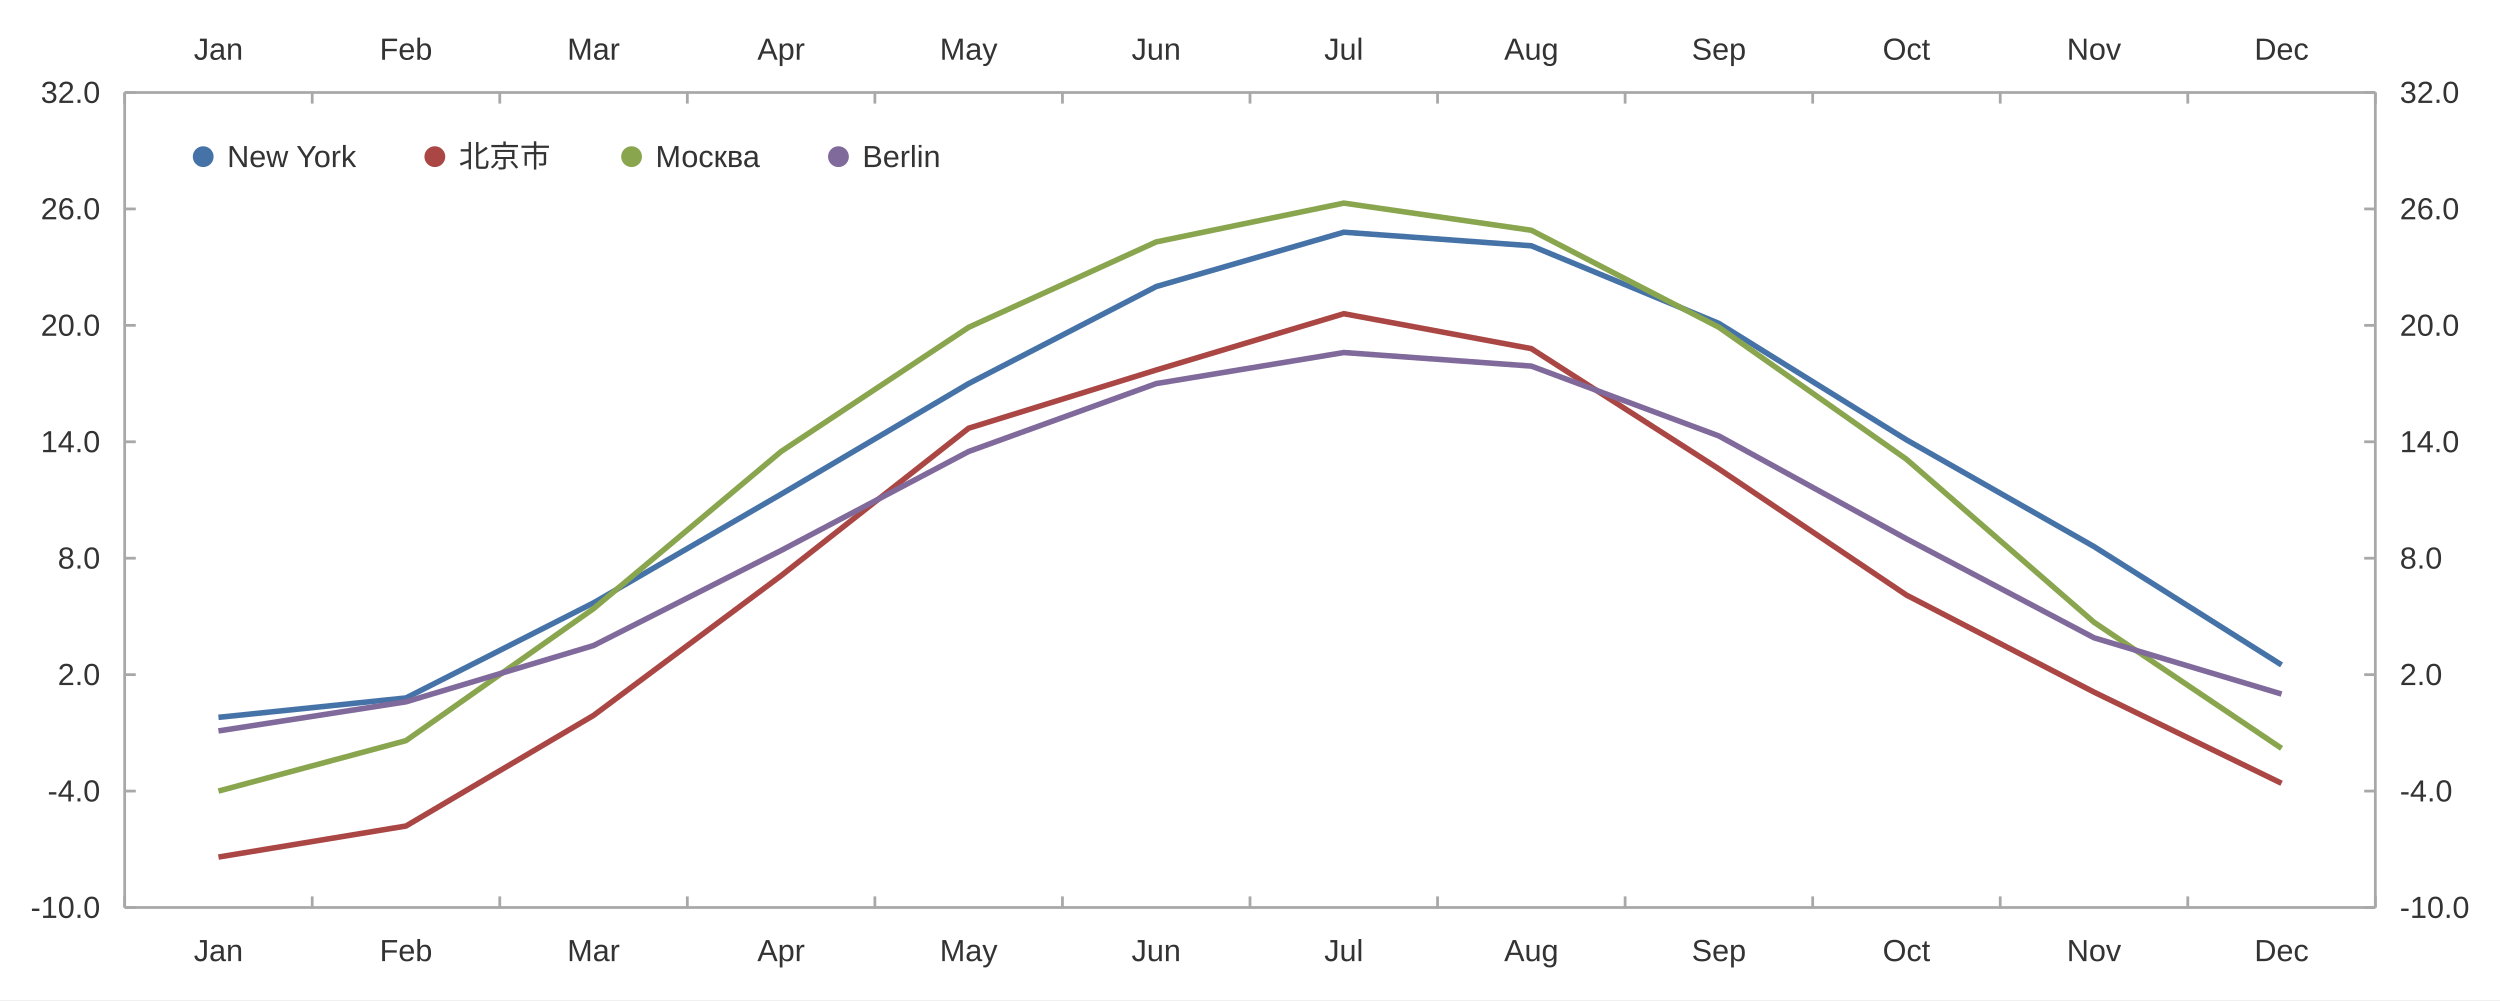
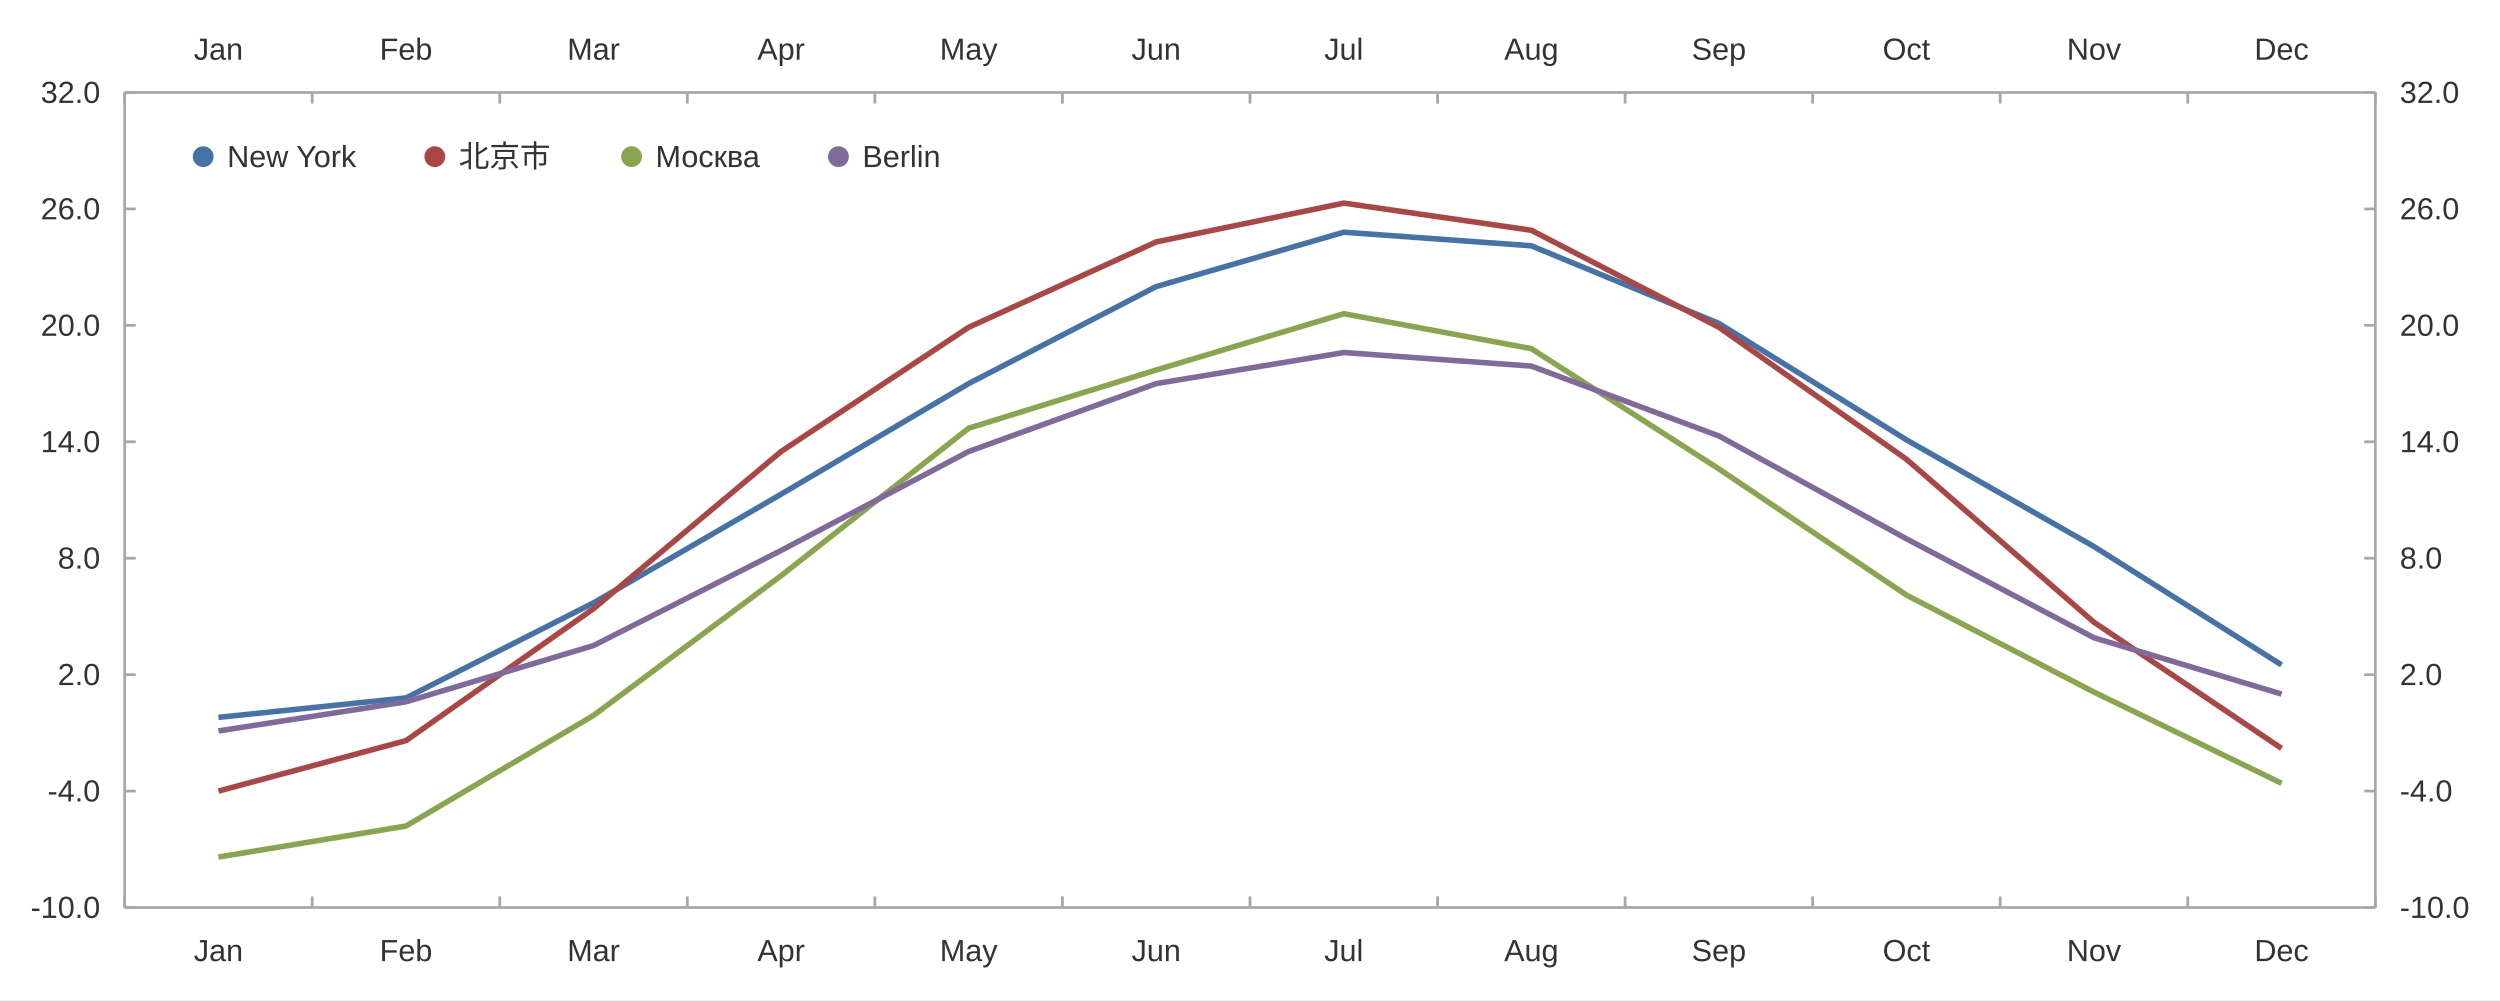
<svg xmlns="http://www.w3.org/2000/svg" width="1200" height="480" viewBox="0 0 1200.0 480.0">
  <rect width="1200" height="480" fill="#ffffff" />
  <path stroke-width="1.333" stroke="#a8a8a8" fill="none" d="M59.837 44.4 L1140.162 44.4 " />
  <path stroke-width="1.333" stroke="#a8a8a8" fill="none" d="M59.837 44.4 L59.837 49.733 " />
  <path stroke-width="1.333" stroke="#a8a8a8" fill="none" d="M149.865 44.4 L149.865 49.733 " />
  <path stroke-width="1.333" stroke="#a8a8a8" fill="none" d="M239.892 44.4 L239.892 49.733 " />
  <path stroke-width="1.333" stroke="#a8a8a8" fill="none" d="M329.919 44.4 L329.919 49.733 " />
  <path stroke-width="1.333" stroke="#a8a8a8" fill="none" d="M419.946 44.4 L419.946 49.733 " />
  <path stroke-width="1.333" stroke="#a8a8a8" fill="none" d="M509.973 44.4 L509.973 49.733 " />
  <path stroke-width="1.333" stroke="#a8a8a8" fill="none" d="M600.0 44.4 L600.0 49.733 " />
  <path stroke-width="1.333" stroke="#a8a8a8" fill="none" d="M690.027 44.4 L690.027 49.733 " />
  <path stroke-width="1.333" stroke="#a8a8a8" fill="none" d="M780.054 44.4 L780.054 49.733 " />
  <path stroke-width="1.333" stroke="#a8a8a8" fill="none" d="M870.081 44.4 L870.081 49.733 " />
  <path stroke-width="1.333" stroke="#a8a8a8" fill="none" d="M960.108 44.4 L960.108 49.733 " />
  <path stroke-width="1.333" stroke="#a8a8a8" fill="none" d="M1050.135 44.4 L1050.135 49.733 " />
  <path stroke-width="1.333" stroke="#a8a8a8" fill="none" d="M1140.162 44.4 L1140.162 49.733 " />
  <text x="93.023" y="28.667" fill="#333333" font-size="14.667" font-family="Arial,Helvetica,'Helvetica Neue',sans-serif">Jan</text>
  <text x="182.238" y="28.667" fill="#333333" font-size="14.667" font-family="Arial,Helvetica,'Helvetica Neue',sans-serif">Feb</text>
  <text x="272.272" y="28.667" fill="#333333" font-size="14.667" font-family="Arial,Helvetica,'Helvetica Neue',sans-serif">Mar</text>
  <text x="363.518" y="28.667" fill="#333333" font-size="14.667" font-family="Arial,Helvetica,'Helvetica Neue',sans-serif">Apr</text>
  <text x="451.1" y="28.667" fill="#333333" font-size="14.667" font-family="Arial,Helvetica,'Helvetica Neue',sans-serif">May</text>
  <text x="543.158" y="28.667" fill="#333333" font-size="14.667" font-family="Arial,Helvetica,'Helvetica Neue',sans-serif">Jun</text>
  <text x="635.631" y="28.667" fill="#333333" font-size="14.667" font-family="Arial,Helvetica,'Helvetica Neue',sans-serif">Jul</text>
  <text x="721.994" y="28.667" fill="#333333" font-size="14.667" font-family="Arial,Helvetica,'Helvetica Neue',sans-serif">Aug</text>
  <text x="812.021" y="28.667" fill="#333333" font-size="14.667" font-family="Arial,Helvetica,'Helvetica Neue',sans-serif">Sep</text>
  <text x="903.681" y="28.667" fill="#333333" font-size="14.667" font-family="Arial,Helvetica,'Helvetica Neue',sans-serif">Oct</text>
  <text x="992.075" y="28.667" fill="#333333" font-size="14.667" font-family="Arial,Helvetica,'Helvetica Neue',sans-serif">Nov</text>
  <text x="1082.102" y="28.667" fill="#333333" font-size="14.667" font-family="Arial,Helvetica,'Helvetica Neue',sans-serif">Dec</text>
  <path stroke-width="1.333" stroke="#a8a8a8" fill="none" d="M1140.162 44.4 L1140.162 435.6 " />
  <path stroke-width="1.333" stroke="#a8a8a8" fill="none" d="M1140.162 435.6 L1134.829 435.6 " />
  <path stroke-width="1.333" stroke="#a8a8a8" fill="none" d="M1140.162 379.714 L1134.829 379.714 " />
  <path stroke-width="1.333" stroke="#a8a8a8" fill="none" d="M1140.162 323.829 L1134.829 323.829 " />
  <path stroke-width="1.333" stroke="#a8a8a8" fill="none" d="M1140.162 267.943 L1134.829 267.943 " />
  <path stroke-width="1.333" stroke="#a8a8a8" fill="none" d="M1140.162 212.057 L1134.829 212.057 " />
  <path stroke-width="1.333" stroke="#a8a8a8" fill="none" d="M1140.162 156.171 L1134.829 156.171 " />
  <path stroke-width="1.333" stroke="#a8a8a8" fill="none" d="M1140.162 100.286 L1134.829 100.286 " />
  <path stroke-width="1.333" stroke="#a8a8a8" fill="none" d="M1140.162 44.4 L1134.829 44.4 " />
  <text x="1151.896" y="440.6" fill="#333333" font-size="14.667" font-family="Arial,Helvetica,'Helvetica Neue',sans-serif">-10.0</text>
  <text x="1151.896" y="384.714" fill="#333333" font-size="14.667" font-family="Arial,Helvetica,'Helvetica Neue',sans-serif">-4.0</text>
  <text x="1151.896" y="328.829" fill="#333333" font-size="14.667" font-family="Arial,Helvetica,'Helvetica Neue',sans-serif">2.0</text>
  <text x="1151.896" y="272.943" fill="#333333" font-size="14.667" font-family="Arial,Helvetica,'Helvetica Neue',sans-serif">8.0</text>
  <text x="1151.896" y="217.057" fill="#333333" font-size="14.667" font-family="Arial,Helvetica,'Helvetica Neue',sans-serif">14.0</text>
  <text x="1151.896" y="161.171" fill="#333333" font-size="14.667" font-family="Arial,Helvetica,'Helvetica Neue',sans-serif">20.0</text>
  <text x="1151.896" y="105.286" fill="#333333" font-size="14.667" font-family="Arial,Helvetica,'Helvetica Neue',sans-serif">26.0</text>
  <text x="1151.896" y="49.4" fill="#333333" font-size="14.667" font-family="Arial,Helvetica,'Helvetica Neue',sans-serif">32.0</text>
  <path stroke-width="1.333" stroke="#a8a8a8" fill="none" d="M59.837 435.6 L1140.162 435.6 " />
  <path stroke-width="1.333" stroke="#a8a8a8" fill="none" d="M59.837 435.6 L59.837 430.267 " />
  <path stroke-width="1.333" stroke="#a8a8a8" fill="none" d="M149.865 435.6 L149.865 430.267 " />
  <path stroke-width="1.333" stroke="#a8a8a8" fill="none" d="M239.892 435.6 L239.892 430.267 " />
  <path stroke-width="1.333" stroke="#a8a8a8" fill="none" d="M329.919 435.6 L329.919 430.267 " />
  <path stroke-width="1.333" stroke="#a8a8a8" fill="none" d="M419.946 435.6 L419.946 430.267 " />
  <path stroke-width="1.333" stroke="#a8a8a8" fill="none" d="M509.973 435.6 L509.973 430.267 " />
  <path stroke-width="1.333" stroke="#a8a8a8" fill="none" d="M600.0 435.6 L600.0 430.267 " />
  <path stroke-width="1.333" stroke="#a8a8a8" fill="none" d="M690.027 435.6 L690.027 430.267 " />
  <path stroke-width="1.333" stroke="#a8a8a8" fill="none" d="M780.054 435.6 L780.054 430.267 " />
  <path stroke-width="1.333" stroke="#a8a8a8" fill="none" d="M870.081 435.6 L870.081 430.267 " />
  <path stroke-width="1.333" stroke="#a8a8a8" fill="none" d="M960.108 435.6 L960.108 430.267 " />
  <path stroke-width="1.333" stroke="#a8a8a8" fill="none" d="M1050.135 435.6 L1050.135 430.267 " />
  <path stroke-width="1.333" stroke="#a8a8a8" fill="none" d="M1140.162 435.6 L1140.162 430.267 " />
  <text x="93.023" y="461.333" fill="#333333" font-size="14.667" font-family="Arial,Helvetica,'Helvetica Neue',sans-serif">Jan</text>
  <text x="182.238" y="461.333" fill="#333333" font-size="14.667" font-family="Arial,Helvetica,'Helvetica Neue',sans-serif">Feb</text>
  <text x="272.272" y="461.333" fill="#333333" font-size="14.667" font-family="Arial,Helvetica,'Helvetica Neue',sans-serif">Mar</text>
  <text x="363.518" y="461.333" fill="#333333" font-size="14.667" font-family="Arial,Helvetica,'Helvetica Neue',sans-serif">Apr</text>
  <text x="451.1" y="461.333" fill="#333333" font-size="14.667" font-family="Arial,Helvetica,'Helvetica Neue',sans-serif">May</text>
  <text x="543.158" y="461.333" fill="#333333" font-size="14.667" font-family="Arial,Helvetica,'Helvetica Neue',sans-serif">Jun</text>
  <text x="635.631" y="461.333" fill="#333333" font-size="14.667" font-family="Arial,Helvetica,'Helvetica Neue',sans-serif">Jul</text>
  <text x="721.994" y="461.333" fill="#333333" font-size="14.667" font-family="Arial,Helvetica,'Helvetica Neue',sans-serif">Aug</text>
  <text x="812.021" y="461.333" fill="#333333" font-size="14.667" font-family="Arial,Helvetica,'Helvetica Neue',sans-serif">Sep</text>
  <text x="903.681" y="461.333" fill="#333333" font-size="14.667" font-family="Arial,Helvetica,'Helvetica Neue',sans-serif">Oct</text>
  <text x="992.075" y="461.333" fill="#333333" font-size="14.667" font-family="Arial,Helvetica,'Helvetica Neue',sans-serif">Nov</text>
  <text x="1082.102" y="461.333" fill="#333333" font-size="14.667" font-family="Arial,Helvetica,'Helvetica Neue',sans-serif">Dec</text>
  <path stroke-width="1.333" stroke="#a8a8a8" fill="none" d="M59.837 44.4 L59.837 435.6 " />
  <path stroke-width="1.333" stroke="#a8a8a8" fill="none" d="M59.837 435.6 L65.171 435.6 " />
  <path stroke-width="1.333" stroke="#a8a8a8" fill="none" d="M59.837 379.714 L65.171 379.714 " />
  <path stroke-width="1.333" stroke="#a8a8a8" fill="none" d="M59.837 323.829 L65.171 323.829 " />
  <path stroke-width="1.333" stroke="#a8a8a8" fill="none" d="M59.837 267.943 L65.171 267.943 " />
  <path stroke-width="1.333" stroke="#a8a8a8" fill="none" d="M59.837 212.057 L65.171 212.057 " />
  <path stroke-width="1.333" stroke="#a8a8a8" fill="none" d="M59.837 156.171 L65.171 156.171 " />
  <path stroke-width="1.333" stroke="#a8a8a8" fill="none" d="M59.837 100.286 L65.171 100.286 " />
  <path stroke-width="1.333" stroke="#a8a8a8" fill="none" d="M59.837 44.4 L65.171 44.4 " />
  <text x="14.667" y="440.6" fill="#333333" font-size="14.667" font-family="Arial,Helvetica,'Helvetica Neue',sans-serif">-10.0</text>
  <text x="22.823" y="384.714" fill="#333333" font-size="14.667" font-family="Arial,Helvetica,'Helvetica Neue',sans-serif">-4.0</text>
  <text x="27.714" y="328.829" fill="#333333" font-size="14.667" font-family="Arial,Helvetica,'Helvetica Neue',sans-serif">2.0</text>
  <text x="27.714" y="272.943" fill="#333333" font-size="14.667" font-family="Arial,Helvetica,'Helvetica Neue',sans-serif">8.0</text>
  <text x="19.557" y="217.057" fill="#333333" font-size="14.667" font-family="Arial,Helvetica,'Helvetica Neue',sans-serif">14.0</text>
  <text x="19.557" y="161.171" fill="#333333" font-size="14.667" font-family="Arial,Helvetica,'Helvetica Neue',sans-serif">20.0</text>
  <text x="19.557" y="105.286" fill="#333333" font-size="14.667" font-family="Arial,Helvetica,'Helvetica Neue',sans-serif">26.0</text>
  <text x="19.557" y="49.4" fill="#333333" font-size="14.667" font-family="Arial,Helvetica,'Helvetica Neue',sans-serif">32.0</text>
  <path stroke-width="2.667" stroke="#4572a7" fill="none" d="M104.851 344.32 L194.878 335.006 L284.905 289.366 L374.932 237.206 L464.959 184.114 L554.986 137.543 L645.014 111.463 L735.041 117.983 L825.068 155.24 L915.095 211.126 L1005.122 262.354 L1095.149 319.171 " />
-   <path stroke-width="2.667" stroke="#aa4643" fill="none" d="M104.851 411.383 L194.878 396.48 L284.905 343.389 L374.932 276.326 L464.959 205.537 L554.986 177.594 L645.014 150.583 L735.041 167.349 L825.068 225.097 L915.095 285.64 L1005.122 332.211 L1095.149 375.989 " />
-   <path stroke-width="2.667" stroke="#89a54e" fill="none" d="M104.851 379.714 L194.878 355.497 L284.905 292.16 L374.932 216.714 L464.959 157.103 L554.986 116.12 L645.014 97.491 L735.041 110.531 L825.068 157.103 L915.095 220.44 L1005.122 298.68 L1095.149 359.223 " />
+   <path stroke-width="2.667" stroke="#aa4643" fill="none" d="M104.851 379.714 L194.878 355.497 L284.905 292.16 L374.932 216.714 L464.959 157.103 L554.986 116.12 L645.014 97.491 L735.041 110.531 L825.068 157.103 L915.095 220.44 L1005.122 298.68 L1095.149 359.223 " />
+   <path stroke-width="2.667" stroke="#89a54e" fill="none" d="M104.851 411.383 L194.878 396.48 L284.905 343.389 L374.932 276.326 L464.959 205.537 L554.986 177.594 L645.014 150.583 L735.041 167.349 L825.068 225.097 L915.095 285.64 L1005.122 332.211 L1095.149 375.989 " />
  <path stroke-width="2.667" stroke="#80699b" fill="none" d="M104.851 350.84 L194.878 336.869 L284.905 309.857 L374.932 264.217 L464.959 216.714 L554.986 184.114 L645.014 169.211 L735.041 175.731 L825.068 209.263 L915.095 258.629 L1005.122 306.131 L1095.149 333.143 " />
  <path fill="#4572a7" d="M102.537 75.2 M92.537 75.2 a5.0 5.0 0 1 0 10.0 0 a5.0 5.0 0 1 0 -10.0 0 " />
  <text x="109.037" y="80.2" fill="#333333" font-size="14.667" font-family="Arial,Helvetica,'Helvetica Neue',sans-serif">New York</text>
  <path fill="#aa4643" d="M213.722 75.2 M203.722 75.2 a5.0 5.0 0 1 0 10.0 0 a5.0 5.0 0 1 0 -10.0 0 " />
  <text x="220.222" y="80.2" fill="#333333" font-size="14.667" font-family="Arial,Helvetica,'Helvetica Neue',sans-serif">北京市   </text>
  <path fill="#89a54e" d="M308.156 75.2 M298.156 75.2 a5.0 5.0 0 1 0 10.0 0 a5.0 5.0 0 1 0 -10.0 0 " />
  <text x="314.656" y="80.2" fill="#333333" font-size="14.667" font-family="Arial,Helvetica,'Helvetica Neue',sans-serif">Москва</text>
  <path fill="#80699b" d="M407.45 75.2 M397.45 75.2 a5.0 5.0 0 1 0 10.0 0 a5.0 5.0 0 1 0 -10.0 0 " />
  <text x="413.95" y="80.2" fill="#333333" font-size="14.667" font-family="Arial,Helvetica,'Helvetica Neue',sans-serif">Berlin</text>
</svg>
